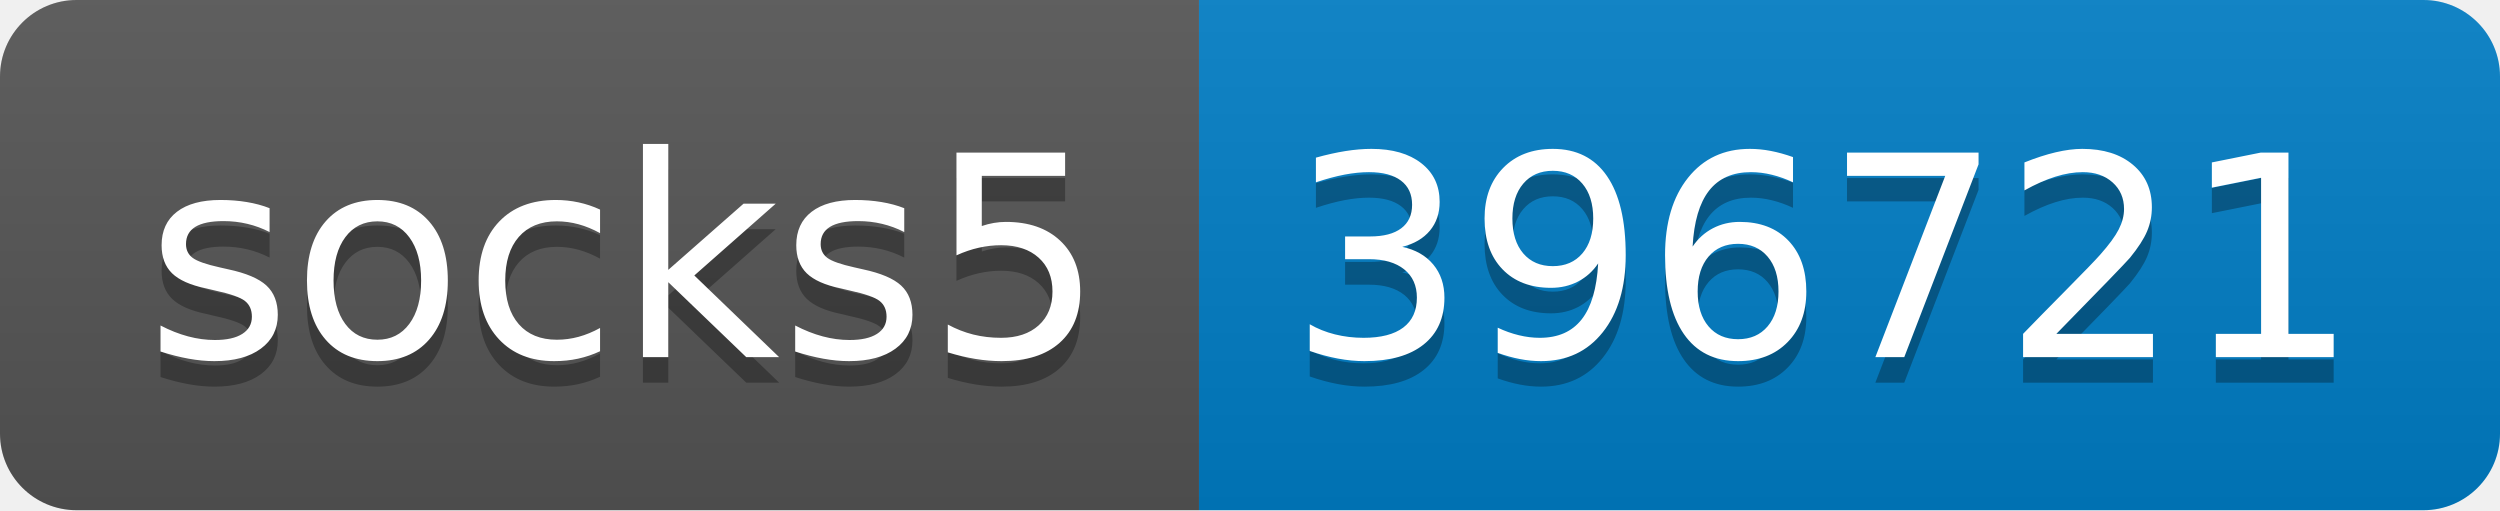
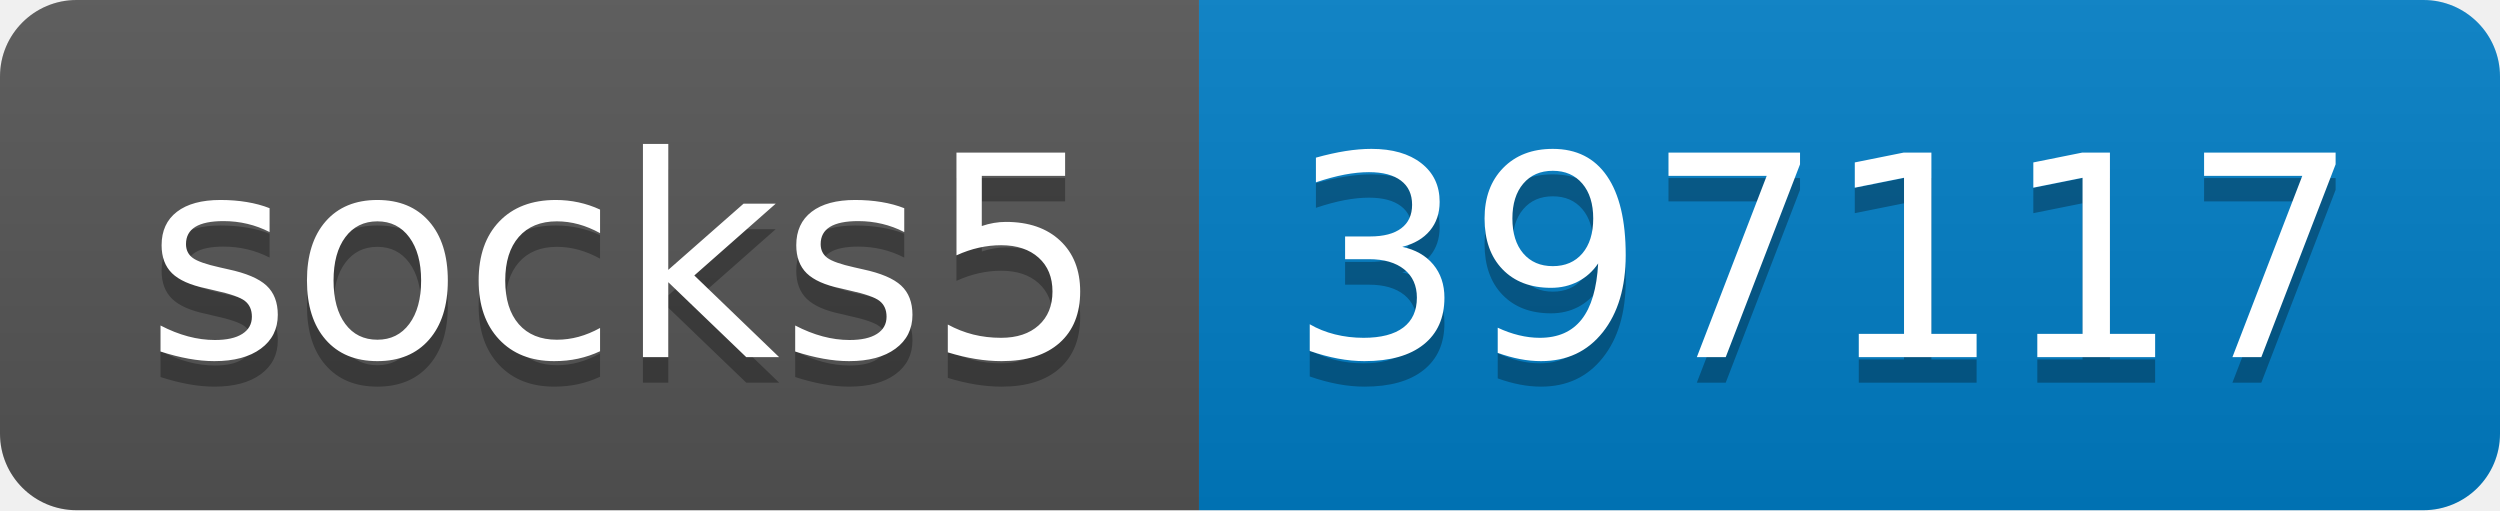
- <svg xmlns="http://www.w3.org/2000/svg" width="98" height="20" role="img" aria-label="socks5: 396721">
+ <svg xmlns="http://www.w3.org/2000/svg" width="98" height="20" role="img" aria-label="socks5: 397117">
  <linearGradient id="s" x2="0" y2="100%">
    <stop offset="0" stop-color="#bbb" stop-opacity=".1" />
    <stop offset="1" stop-opacity=".1" />
  </linearGradient>
  <clipPath id="r">
    <rect width="98" height="20" rx="3" fill="#fff" />
  </clipPath>
  <g clip-path="url(#r)">
    <rect width="47" height="20" fill="#555" />
    <rect x="47" width="51" height="20" fill="#007ec6" />
    <rect width="98" height="20" fill="url(#s)" />
  </g>
  <g fill="#fff" text-anchor="middle" font-family="Verdana,Geneva,DejaVu Sans,sans-serif" text-rendering="geometricPrecision" font-size="110">
    <text aria-hidden="true" x="245" y="150" fill="#010101" fill-opacity=".3" transform="scale(.1)" textLength="370">socks5</text>
    <text x="245" y="140" transform="scale(.1)" fill="#fff" textLength="370">socks5</text>
-     <text aria-hidden="true" x="715" y="150" fill="#010101" fill-opacity=".3" transform="scale(.1)" textLength="410">396721</text>
-     <text x="715" y="140" transform="scale(.1)" fill="#fff" textLength="410">396721</text>
+     <text aria-hidden="true" x="715" y="150" fill="#010101" fill-opacity=".3" transform="scale(.1)" textLength="410">397117</text>
+     <text x="715" y="140" transform="scale(.1)" fill="#fff" textLength="410">397117</text>
  </g>
</svg>
